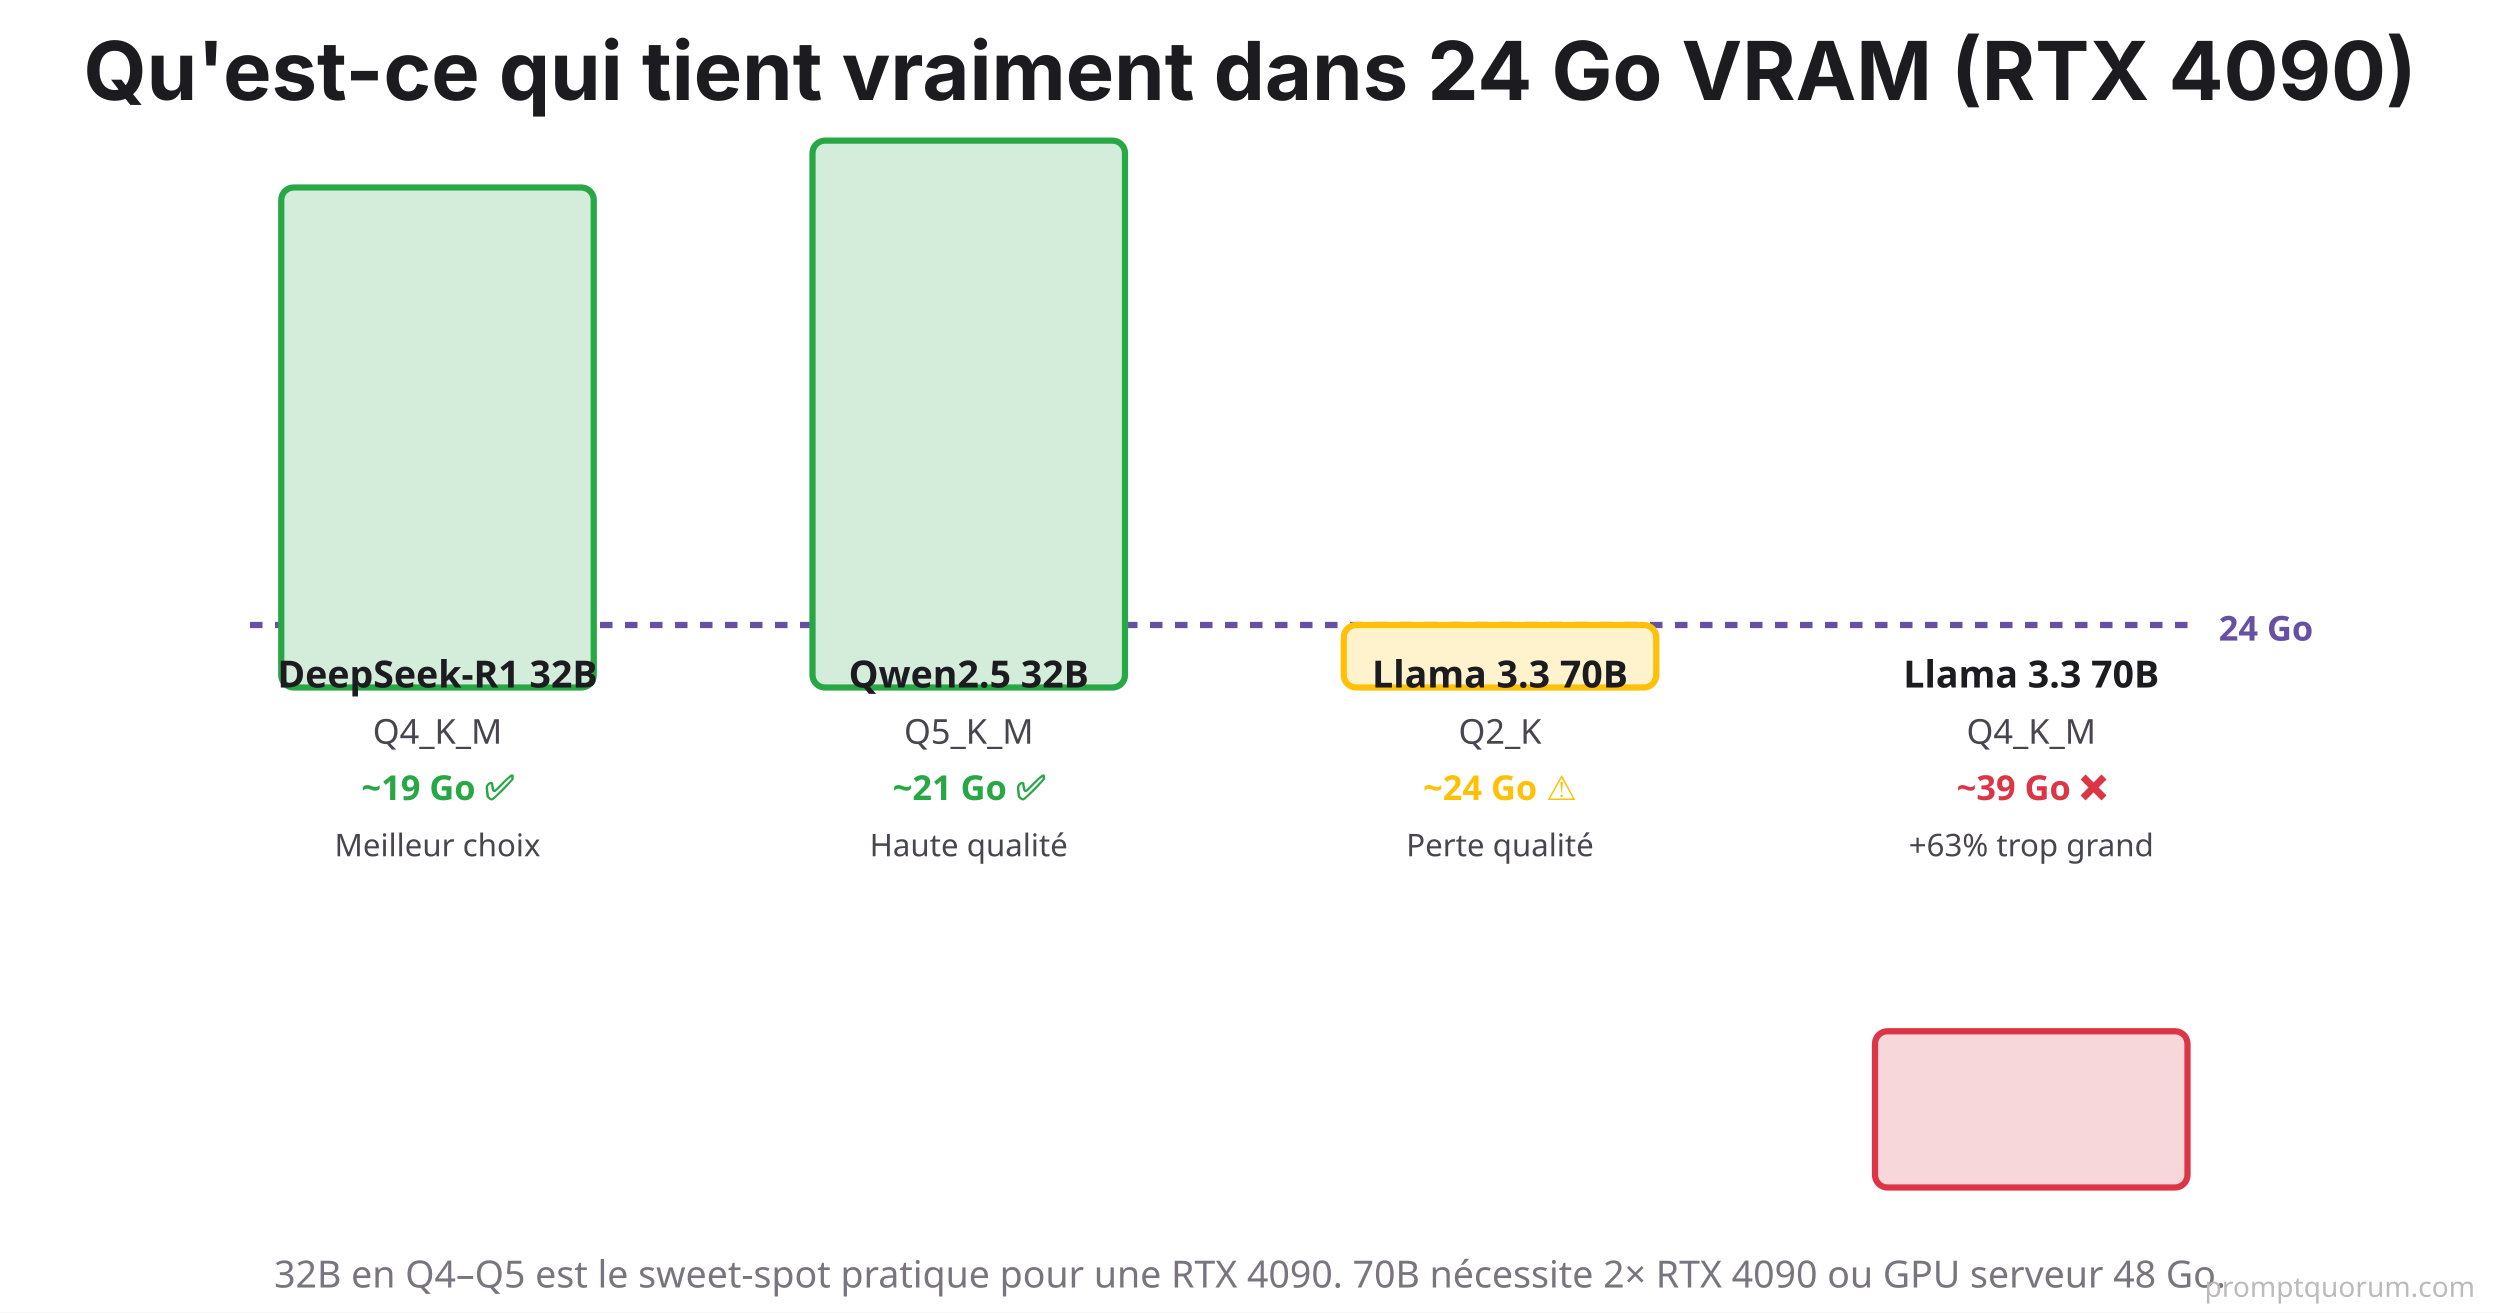
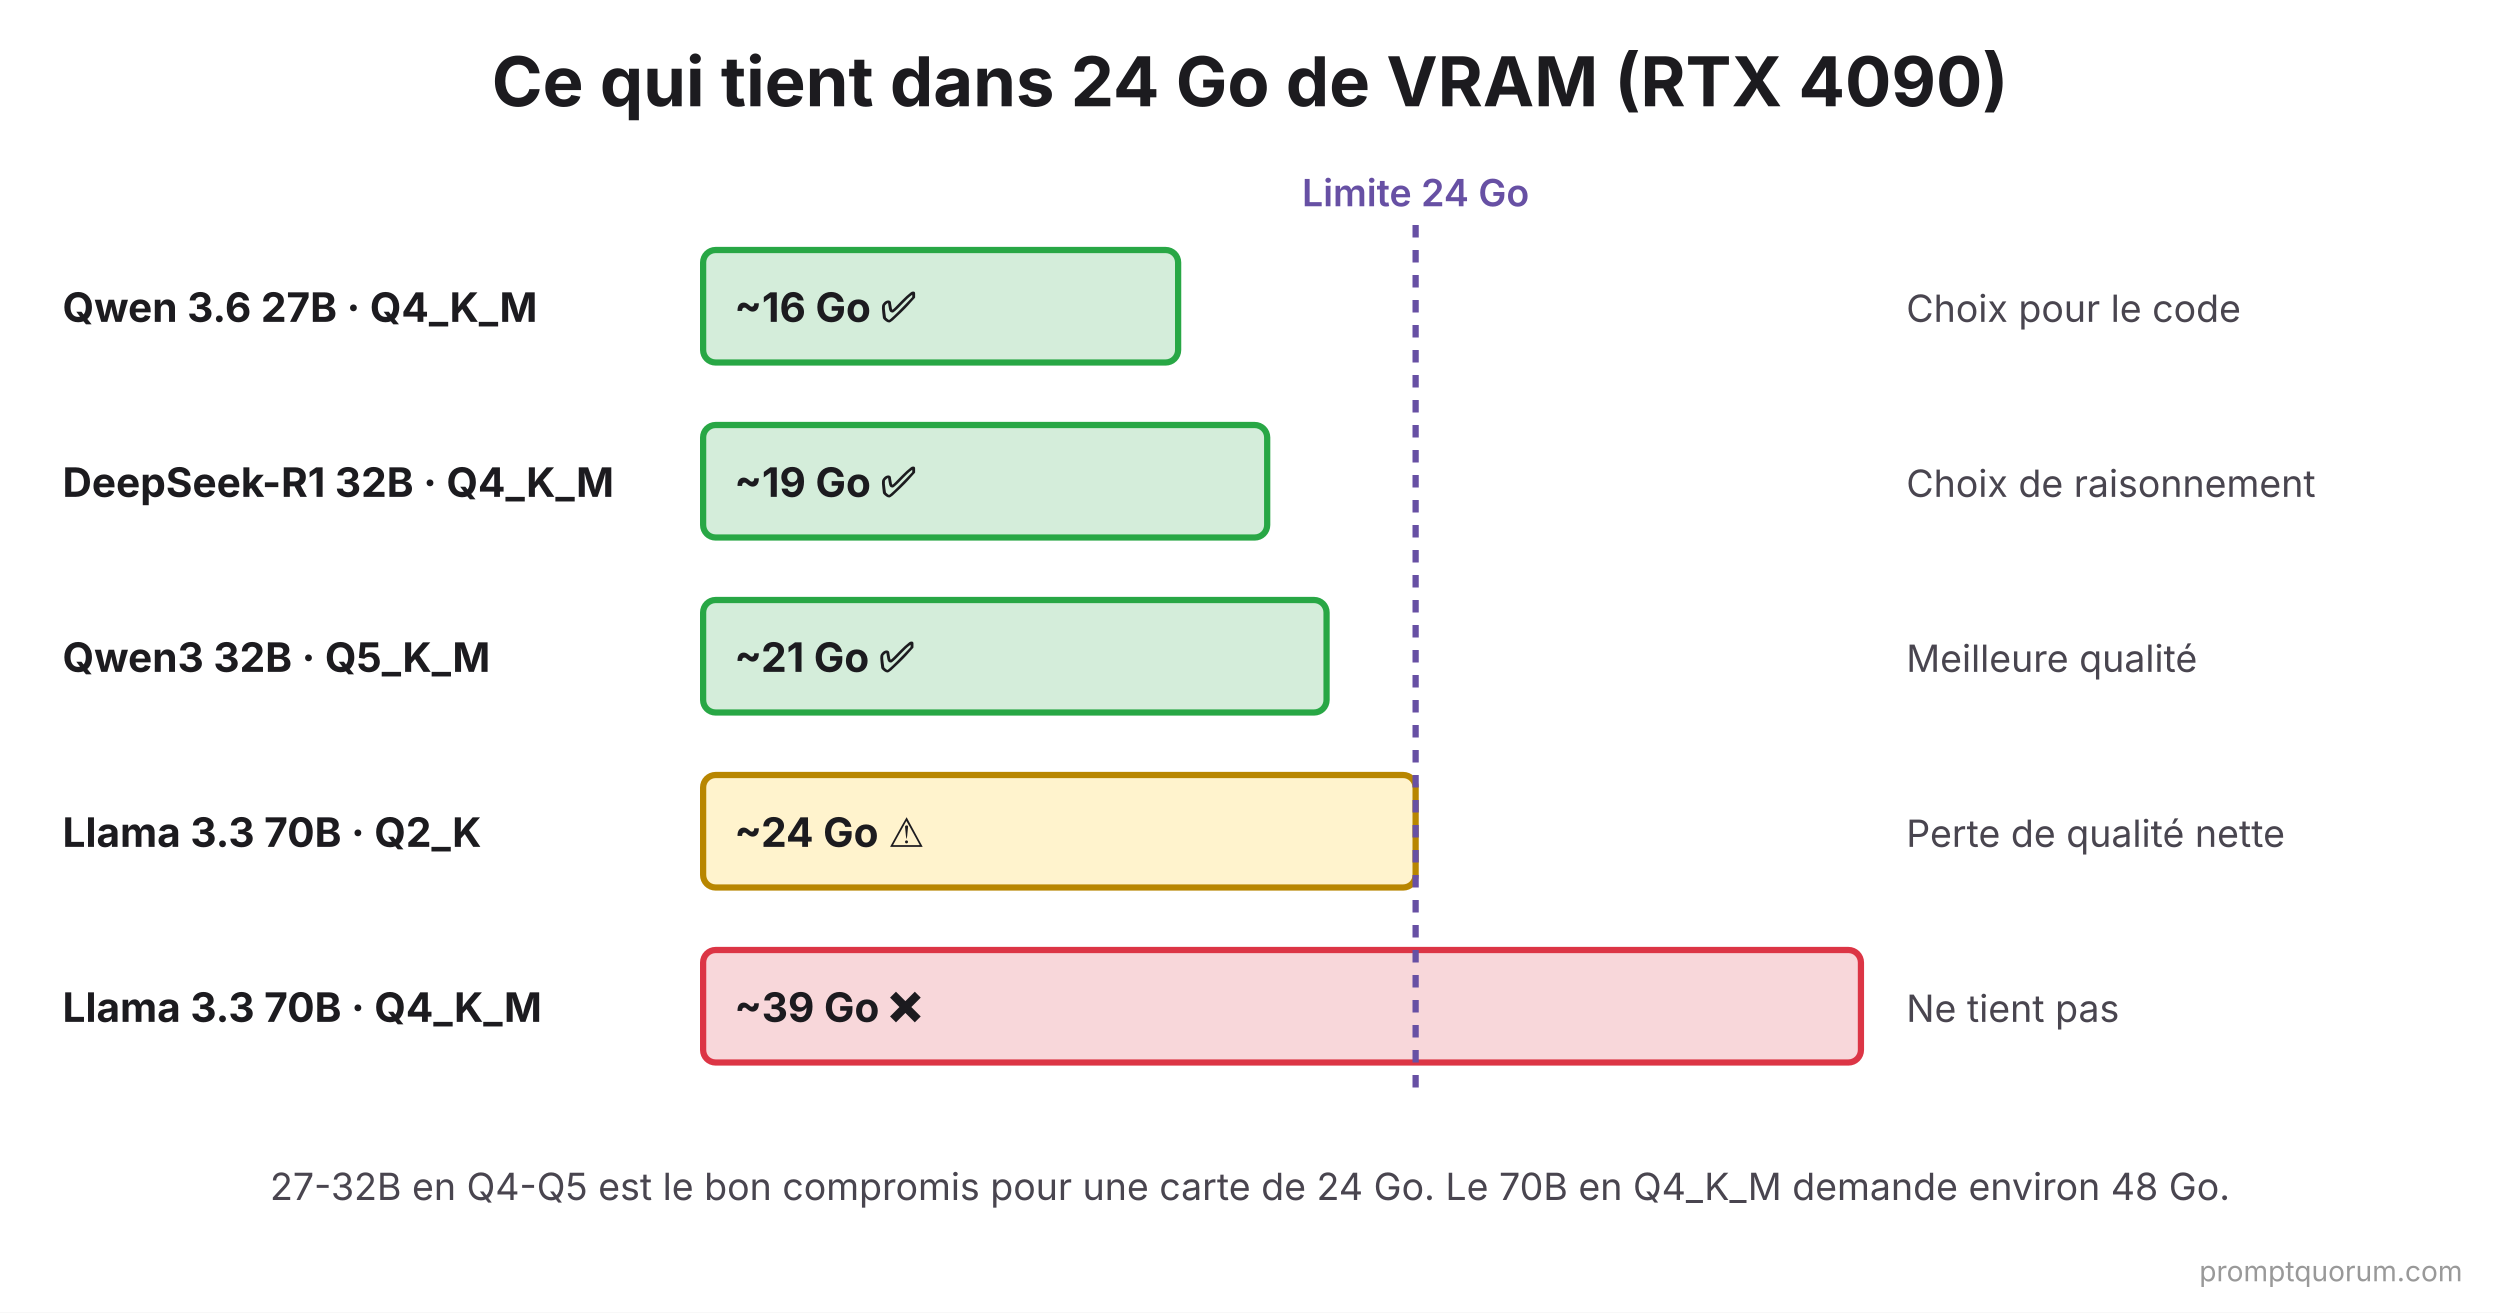
- <svg xmlns="http://www.w3.org/2000/svg" viewBox="0 0 800 420">
+ <svg xmlns="http://www.w3.org/2000/svg" viewBox="0 0 800 420" font-family="system-ui, -apple-system, sans-serif">
  <rect width="800" height="420" fill="#FFFFFF" />
-   <text x="400" y="32" font-family="system-ui, -apple-system, sans-serif" font-size="26" font-weight="700" fill="#1C1B1F" text-anchor="middle">
-     Qu'est-ce qui tient vraiment dans 24 Go VRAM (RTX 4090)
-   </text>
-   <line x1="80" y1="200" x2="700" y2="200" stroke="#6750A4" stroke-width="2" stroke-dasharray="4,4" />
-   <text x="710" y="205" font-family="system-ui, sans-serif" font-size="11" fill="#6750A4" font-weight="600">24 Go</text>
-   <g>
-     <rect x="90" y="60" width="100" height="160" rx="4" fill="#D4EDDA" stroke="#28A745" stroke-width="2" />
-     <text x="140" y="220" font-family="system-ui, sans-serif" font-size="12" fill="#1C1B1F" text-anchor="middle" font-weight="700">DeepSeek-R1 32B</text>
-     <text x="140" y="238" font-family="system-ui, sans-serif" font-size="11" fill="#49454F" text-anchor="middle">Q4_K_M</text>
-     <text x="140" y="256" font-family="system-ui, sans-serif" font-size="11" fill="#28A745" text-anchor="middle" font-weight="700">~19 Go ✅</text>
-     <text x="140" y="274" font-family="system-ui, sans-serif" font-size="10" fill="#49454F" text-anchor="middle">Meilleur choix</text>
-   </g>
-   <g>
-     <rect x="260" y="45" width="100" height="175" rx="4" fill="#D4EDDA" stroke="#28A745" stroke-width="2" />
-     <text x="310" y="220" font-family="system-ui, sans-serif" font-size="12" fill="#1C1B1F" text-anchor="middle" font-weight="700">Qwen2.5 32B</text>
-     <text x="310" y="238" font-family="system-ui, sans-serif" font-size="11" fill="#49454F" text-anchor="middle">Q5_K_M</text>
-     <text x="310" y="256" font-family="system-ui, sans-serif" font-size="11" fill="#28A745" text-anchor="middle" font-weight="700">~21 Go ✅</text>
-     <text x="310" y="274" font-family="system-ui, sans-serif" font-size="10" fill="#49454F" text-anchor="middle">Haute qualité</text>
-   </g>
-   <g>
-     <rect x="430" y="200" width="100" height="20" rx="4" fill="#FFF3CD" stroke="#FFC107" stroke-width="2" />
-     <text x="480" y="220" font-family="system-ui, sans-serif" font-size="12" fill="#1C1B1F" text-anchor="middle" font-weight="700">Llama 3.3 70B</text>
-     <text x="480" y="238" font-family="system-ui, sans-serif" font-size="11" fill="#49454F" text-anchor="middle">Q2_K</text>
-     <text x="480" y="256" font-family="system-ui, sans-serif" font-size="11" fill="#FFC107" text-anchor="middle" font-weight="700">~24 Go ⚠️</text>
-     <text x="480" y="274" font-family="system-ui, sans-serif" font-size="10" fill="#49454F" text-anchor="middle">Perte qualité</text>
-   </g>
-   <g>
-     <rect x="600" y="330" width="100" height="50" rx="4" fill="#F8D7DA" stroke="#DC3545" stroke-width="2" />
-     <text x="650" y="220" font-family="system-ui, sans-serif" font-size="12" fill="#1C1B1F" text-anchor="middle" font-weight="700">Llama 3.3 70B</text>
-     <text x="650" y="238" font-family="system-ui, sans-serif" font-size="11" fill="#49454F" text-anchor="middle">Q4_K_M</text>
-     <text x="650" y="256" font-family="system-ui, sans-serif" font-size="11" fill="#DC3545" text-anchor="middle" font-weight="700">~39 Go ❌</text>
-     <text x="650" y="274" font-family="system-ui, sans-serif" font-size="10" fill="#49454F" text-anchor="middle">+63% trop grand</text>
-   </g>
-   <text x="400" y="412" font-family="system-ui, sans-serif" font-size="12" fill="#79747E" text-anchor="middle" font-weight="500">
-     32B en Q4–Q5 est le sweet-spot pratique pour une RTX 4090. 70B nécessite 2× RTX 4090 ou GPU serveur 48 Go.
-   </text>
-   <text x="792" y="415" font-family="system-ui,sans-serif" font-size="9" fill="#BBBBBB" text-anchor="end">promptquorum.com</text>
+   <text x="400" y="34" font-size="22" font-weight="700" fill="#1C1B1F" text-anchor="middle">Ce qui tient dans 24 Go de VRAM (RTX 4090)</text>
+   <text x="453" y="66" font-size="12" font-weight="600" fill="#6750A4" text-anchor="middle">Limite 24 Go</text>
+   <text x="20" y="103" font-size="13" font-weight="700" fill="#1C1B1F">Qwen 3.6 27B · Q4_K_M</text>
+   <rect x="225" y="80" width="152" height="36" rx="4" fill="#D4EDDA" stroke="#28A745" stroke-width="2" />
+   <text x="235" y="103" font-size="13" font-weight="700" fill="#1C1B1F">~16 Go ✅</text>
+   <text x="610" y="103" font-size="12" fill="#49454F">Choix pour le code</text>
+   <text x="20" y="159" font-size="13" font-weight="700" fill="#1C1B1F">DeepSeek-R1 32B · Q4_K_M</text>
+   <rect x="225" y="136" width="180.5" height="36" rx="4" fill="#D4EDDA" stroke="#28A745" stroke-width="2" />
+   <text x="235" y="159" font-size="13" font-weight="700" fill="#1C1B1F">~19 Go ✅</text>
+   <text x="610" y="159" font-size="12" fill="#49454F">Choix de raisonnement</text>
+   <text x="20" y="215" font-size="13" font-weight="700" fill="#1C1B1F">Qwen3 32B · Q5_K_M</text>
+   <rect x="225" y="192" width="199.5" height="36" rx="4" fill="#D4EDDA" stroke="#28A745" stroke-width="2" />
+   <text x="235" y="215" font-size="13" font-weight="700" fill="#1C1B1F">~21 Go ✅</text>
+   <text x="610" y="215" font-size="12" fill="#49454F">Meilleure qualité</text>
+   <text x="20" y="271" font-size="13" font-weight="700" fill="#1C1B1F">Llama 3.3 70B · Q2_K</text>
+   <rect x="225" y="248" width="228" height="36" rx="4" fill="#FFF3CD" stroke="#B88600" stroke-width="2" />
+   <text x="235" y="271" font-size="13" font-weight="700" fill="#1C1B1F">~24 Go ⚠️</text>
+   <text x="610" y="271" font-size="12" fill="#49454F">Perte de qualité nette</text>
+   <text x="20" y="327" font-size="13" font-weight="700" fill="#1C1B1F">Llama 3.3 70B · Q4_K_M</text>
+   <rect x="225" y="304" width="370.5" height="36" rx="4" fill="#F8D7DA" stroke="#DC3545" stroke-width="2" />
+   <text x="235" y="327" font-size="13" font-weight="700" fill="#1C1B1F">~39 Go ❌</text>
+   <text x="610" y="327" font-size="12" fill="#49454F">Ne tient pas</text>
+   <line x1="453" y1="72" x2="453" y2="350" stroke="#6750A4" stroke-width="2" stroke-dasharray="4,4" />
+   <text x="400" y="384" font-size="12" fill="#49454F" text-anchor="middle">27-32B en Q4-Q5 est le bon compromis pour une carte de 24 Go. Le 70B en Q4_K_M demande environ 48 Go.</text>
+   <text x="788" y="410" font-size="9" fill="#999999" text-anchor="end">promptquorum.com</text>
</svg>
